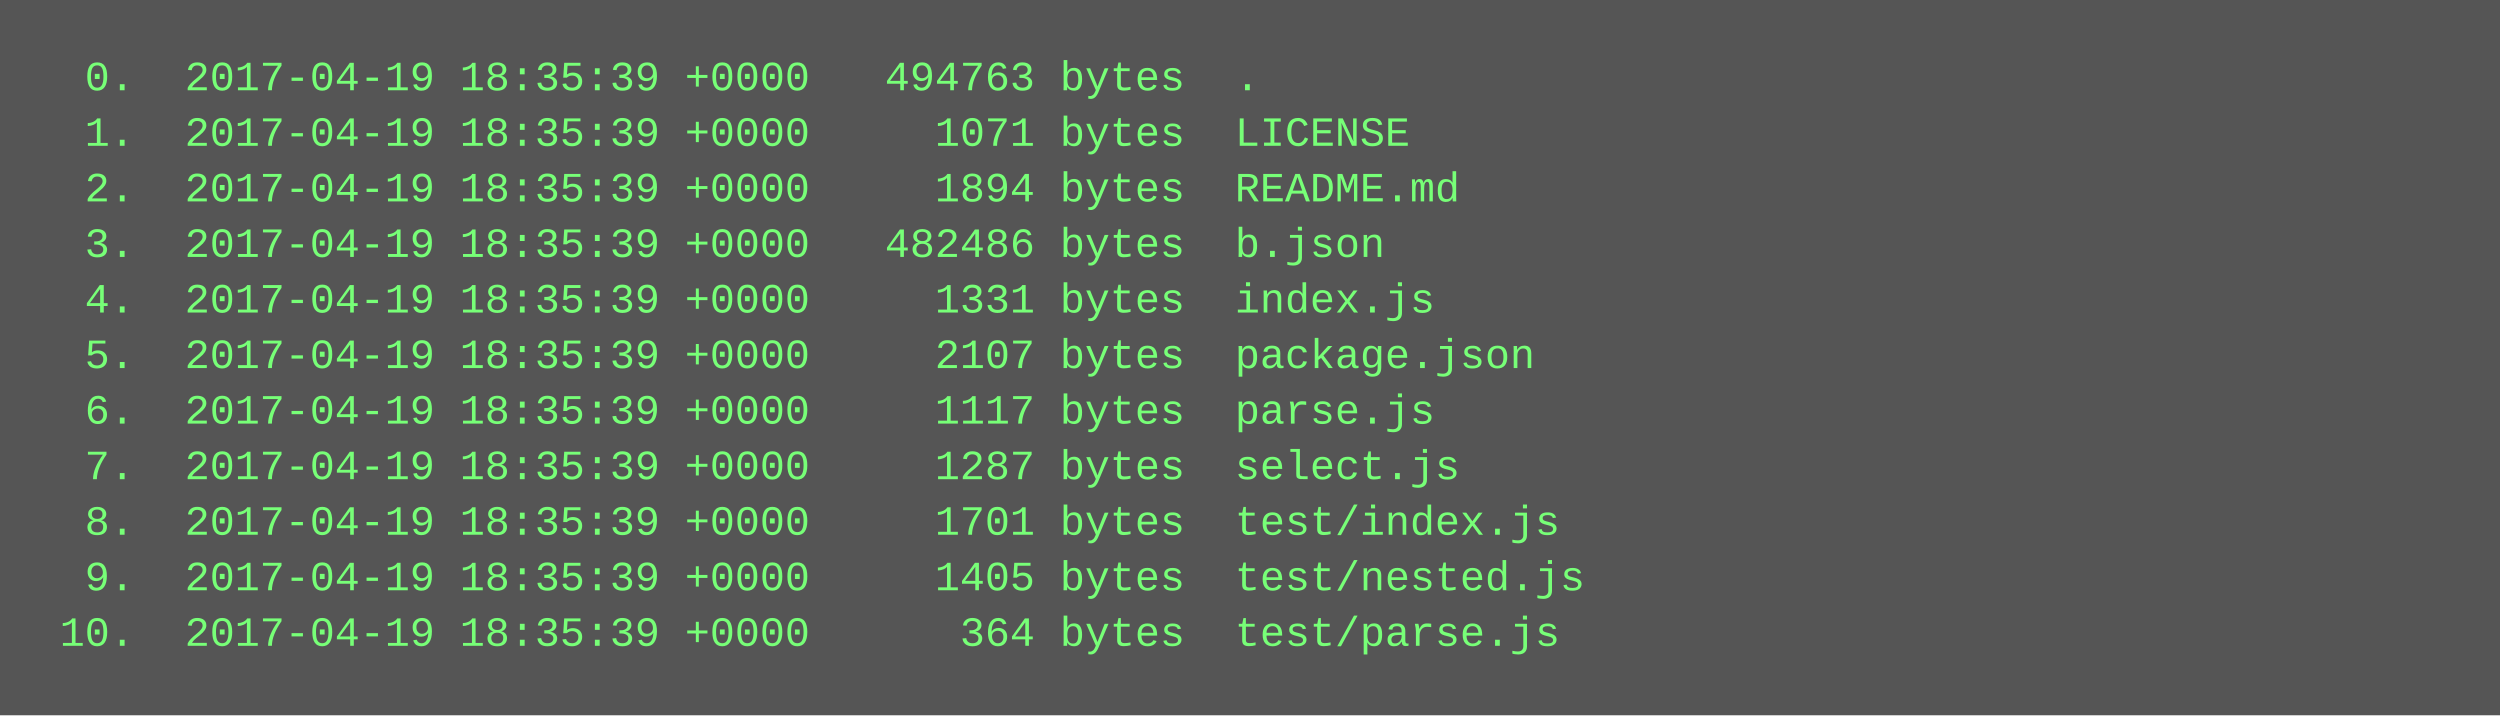
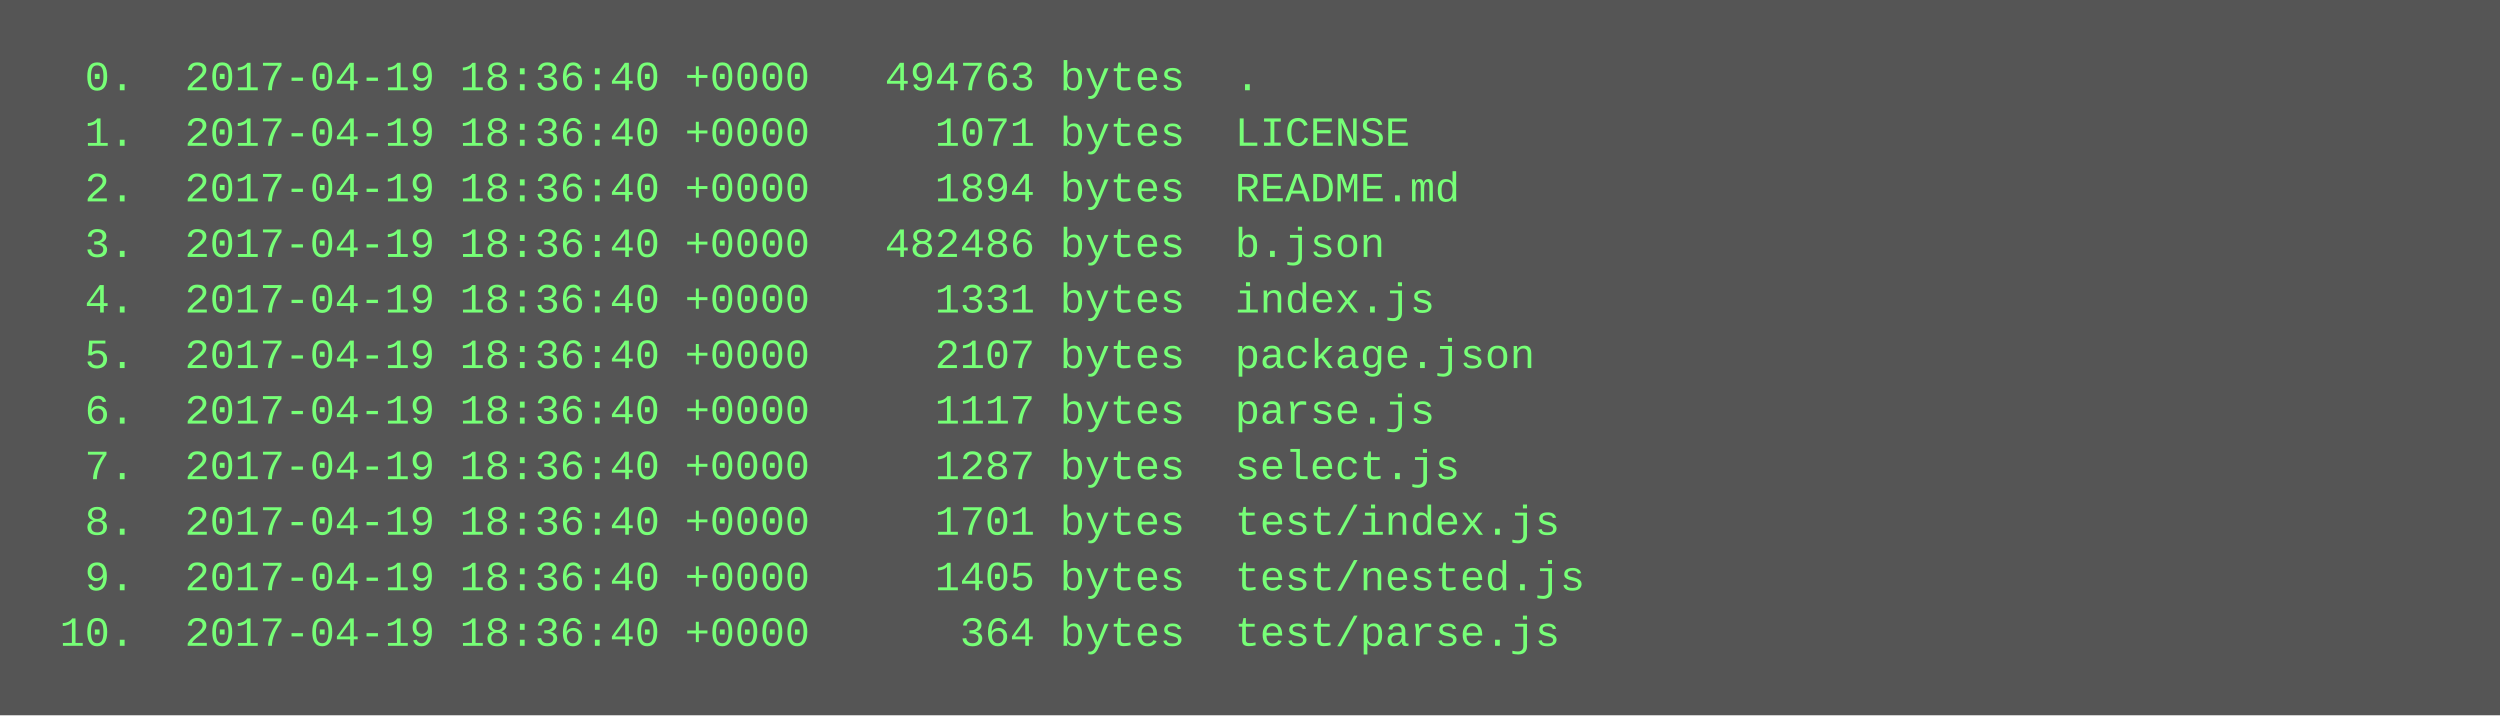
<svg xmlns="http://www.w3.org/2000/svg" height="206" width="720">
  <rect height="206" fill="#555" width="720" />
  <text fill="#7f7" font-family="Courier New" font-size="12" xml:space="preserve">
-     <tspan x="10" y="26">  0.  2017-04-19 18:35:39 +0000   494763 bytes  .</tspan>
-     <tspan x="10" y="42">  1.  2017-04-19 18:35:39 +0000     1071 bytes  LICENSE</tspan>
-     <tspan x="10" y="58">  2.  2017-04-19 18:35:39 +0000     1894 bytes  README.md</tspan>
-     <tspan x="10" y="74">  3.  2017-04-19 18:35:39 +0000   482486 bytes  b.json</tspan>
-     <tspan x="10" y="90">  4.  2017-04-19 18:35:39 +0000     1331 bytes  index.js</tspan>
-     <tspan x="10" y="106">  5.  2017-04-19 18:35:39 +0000     2107 bytes  package.json</tspan>
-     <tspan x="10" y="122">  6.  2017-04-19 18:35:39 +0000     1117 bytes  parse.js</tspan>
-     <tspan x="10" y="138">  7.  2017-04-19 18:35:39 +0000     1287 bytes  select.js</tspan>
-     <tspan x="10" y="154">  8.  2017-04-19 18:35:39 +0000     1701 bytes  test/index.js</tspan>
-     <tspan x="10" y="170">  9.  2017-04-19 18:35:39 +0000     1405 bytes  test/nested.js</tspan>
-     <tspan x="10" y="186"> 10.  2017-04-19 18:35:39 +0000      364 bytes  test/parse.js</tspan>
+     <tspan x="10" y="26">  0.  2017-04-19 18:36:40 +0000   494763 bytes  .</tspan>
+     <tspan x="10" y="42">  1.  2017-04-19 18:36:40 +0000     1071 bytes  LICENSE</tspan>
+     <tspan x="10" y="58">  2.  2017-04-19 18:36:40 +0000     1894 bytes  README.md</tspan>
+     <tspan x="10" y="74">  3.  2017-04-19 18:36:40 +0000   482486 bytes  b.json</tspan>
+     <tspan x="10" y="90">  4.  2017-04-19 18:36:40 +0000     1331 bytes  index.js</tspan>
+     <tspan x="10" y="106">  5.  2017-04-19 18:36:40 +0000     2107 bytes  package.json</tspan>
+     <tspan x="10" y="122">  6.  2017-04-19 18:36:40 +0000     1117 bytes  parse.js</tspan>
+     <tspan x="10" y="138">  7.  2017-04-19 18:36:40 +0000     1287 bytes  select.js</tspan>
+     <tspan x="10" y="154">  8.  2017-04-19 18:36:40 +0000     1701 bytes  test/index.js</tspan>
+     <tspan x="10" y="170">  9.  2017-04-19 18:36:40 +0000     1405 bytes  test/nested.js</tspan>
+     <tspan x="10" y="186"> 10.  2017-04-19 18:36:40 +0000      364 bytes  test/parse.js</tspan>
  </text>
</svg>
